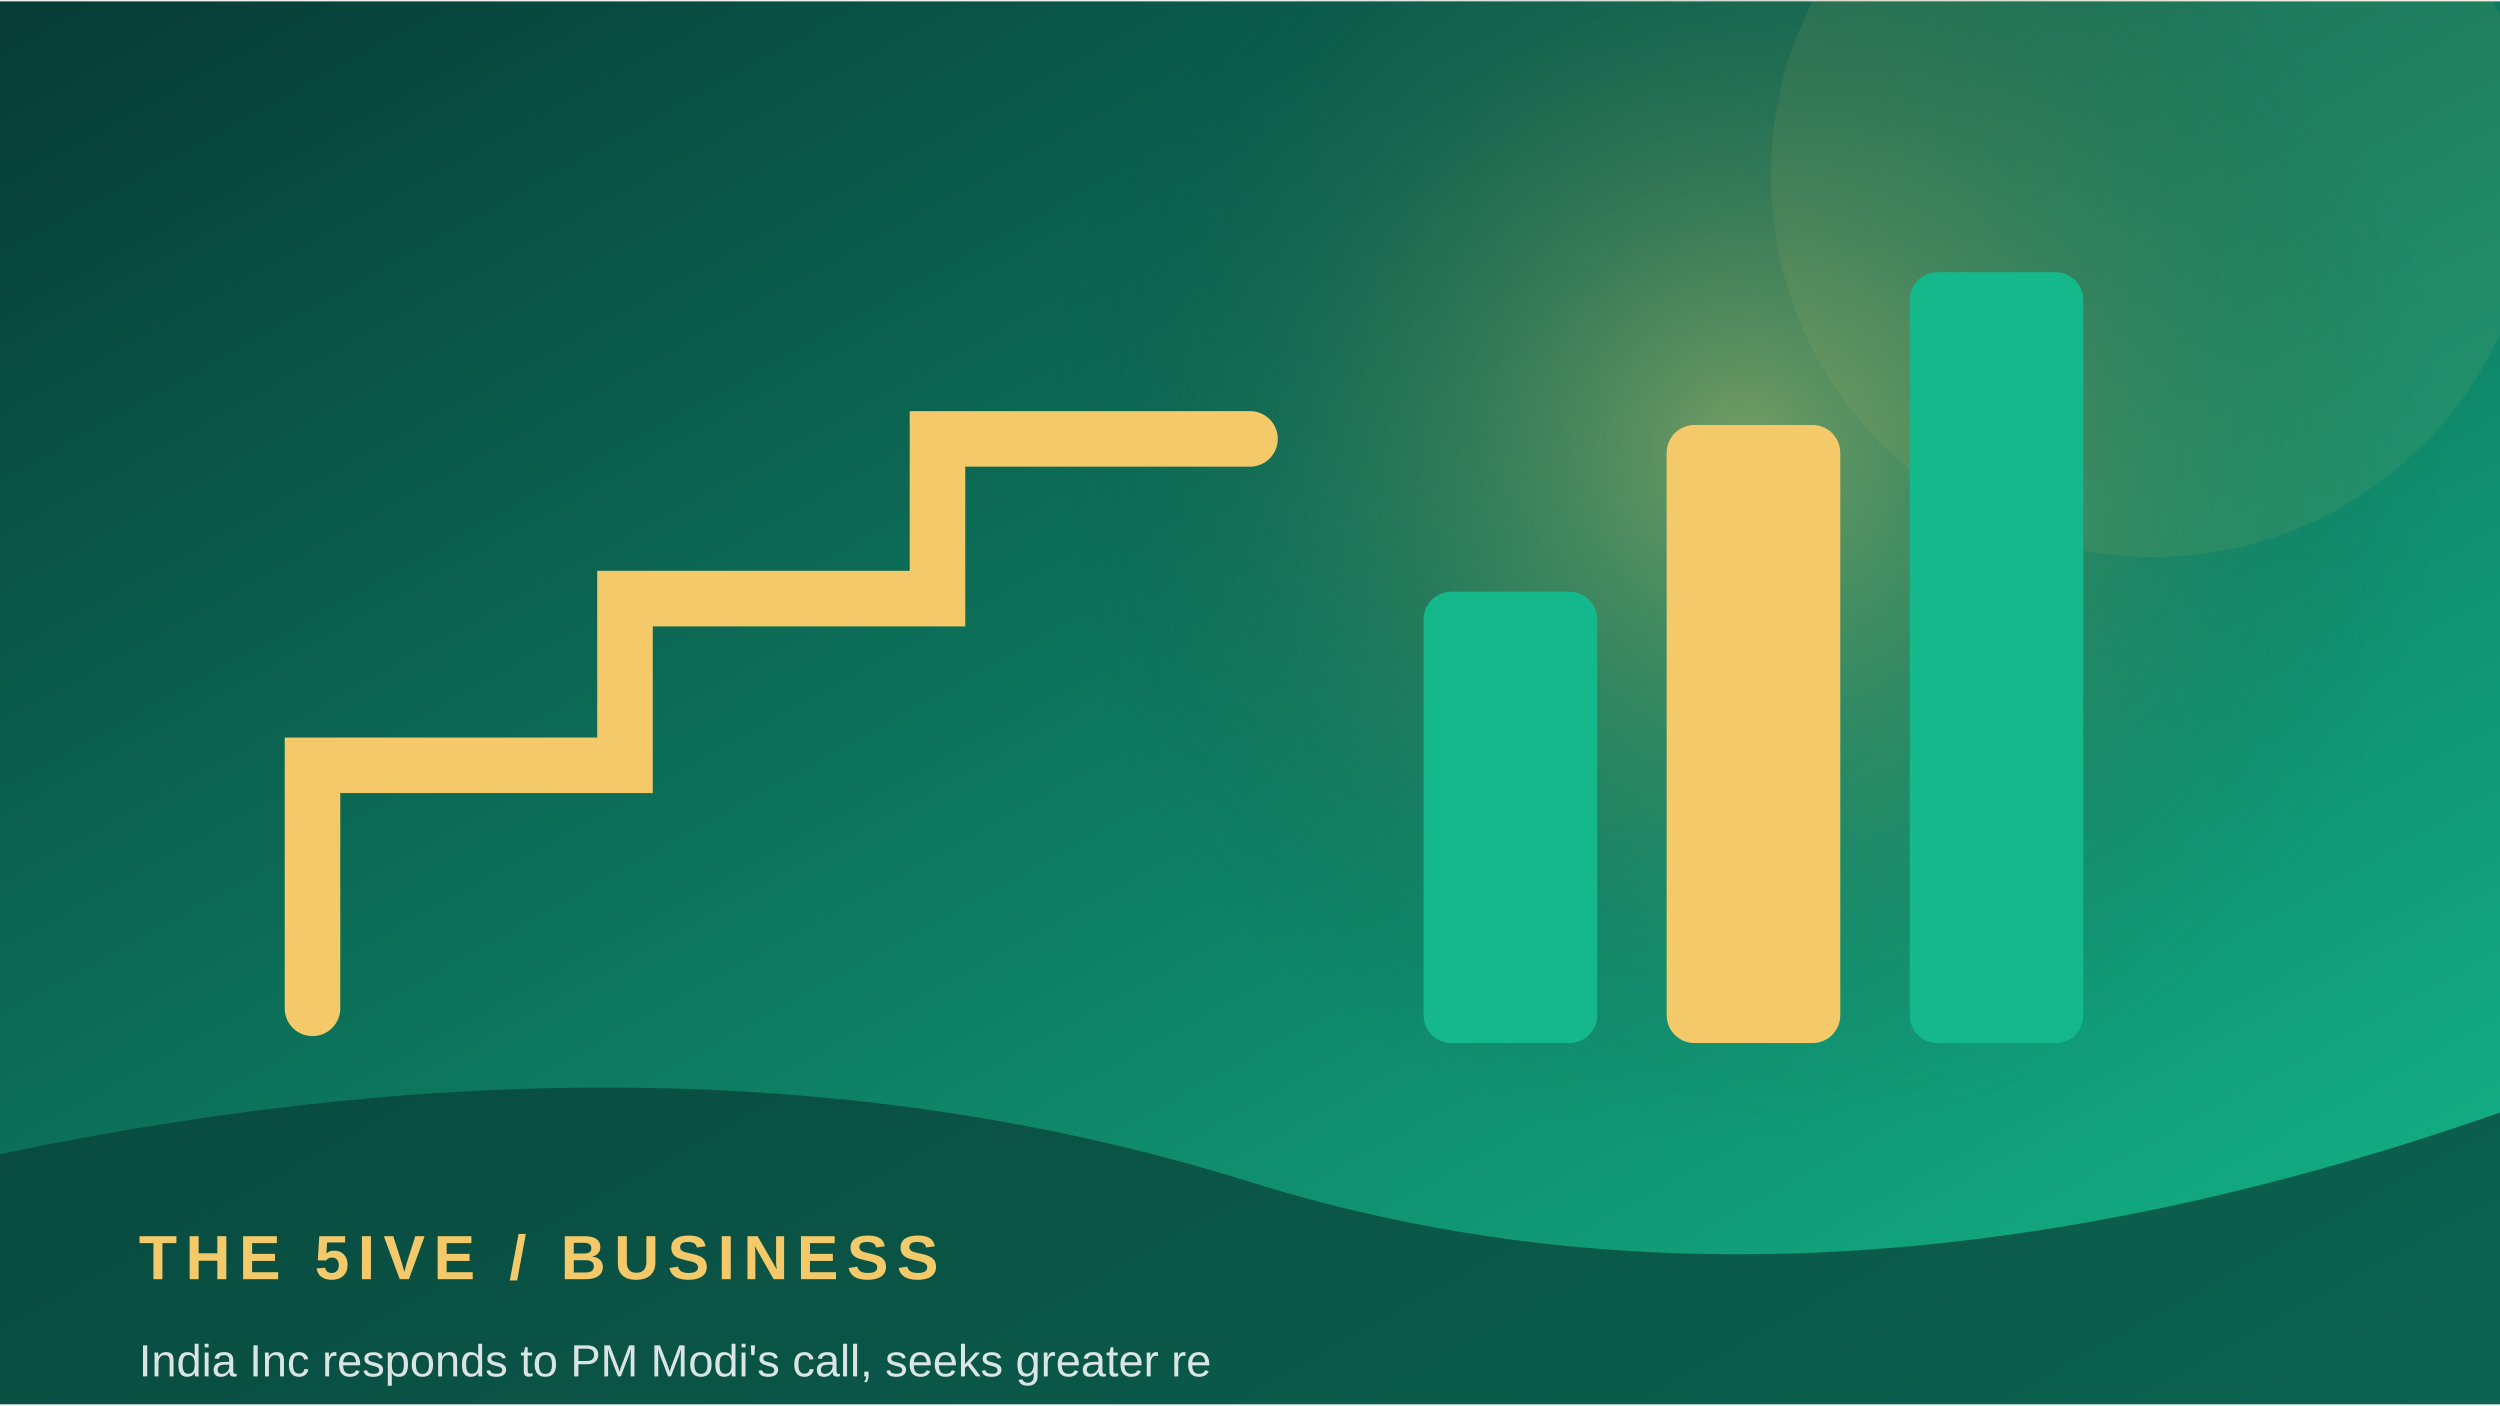
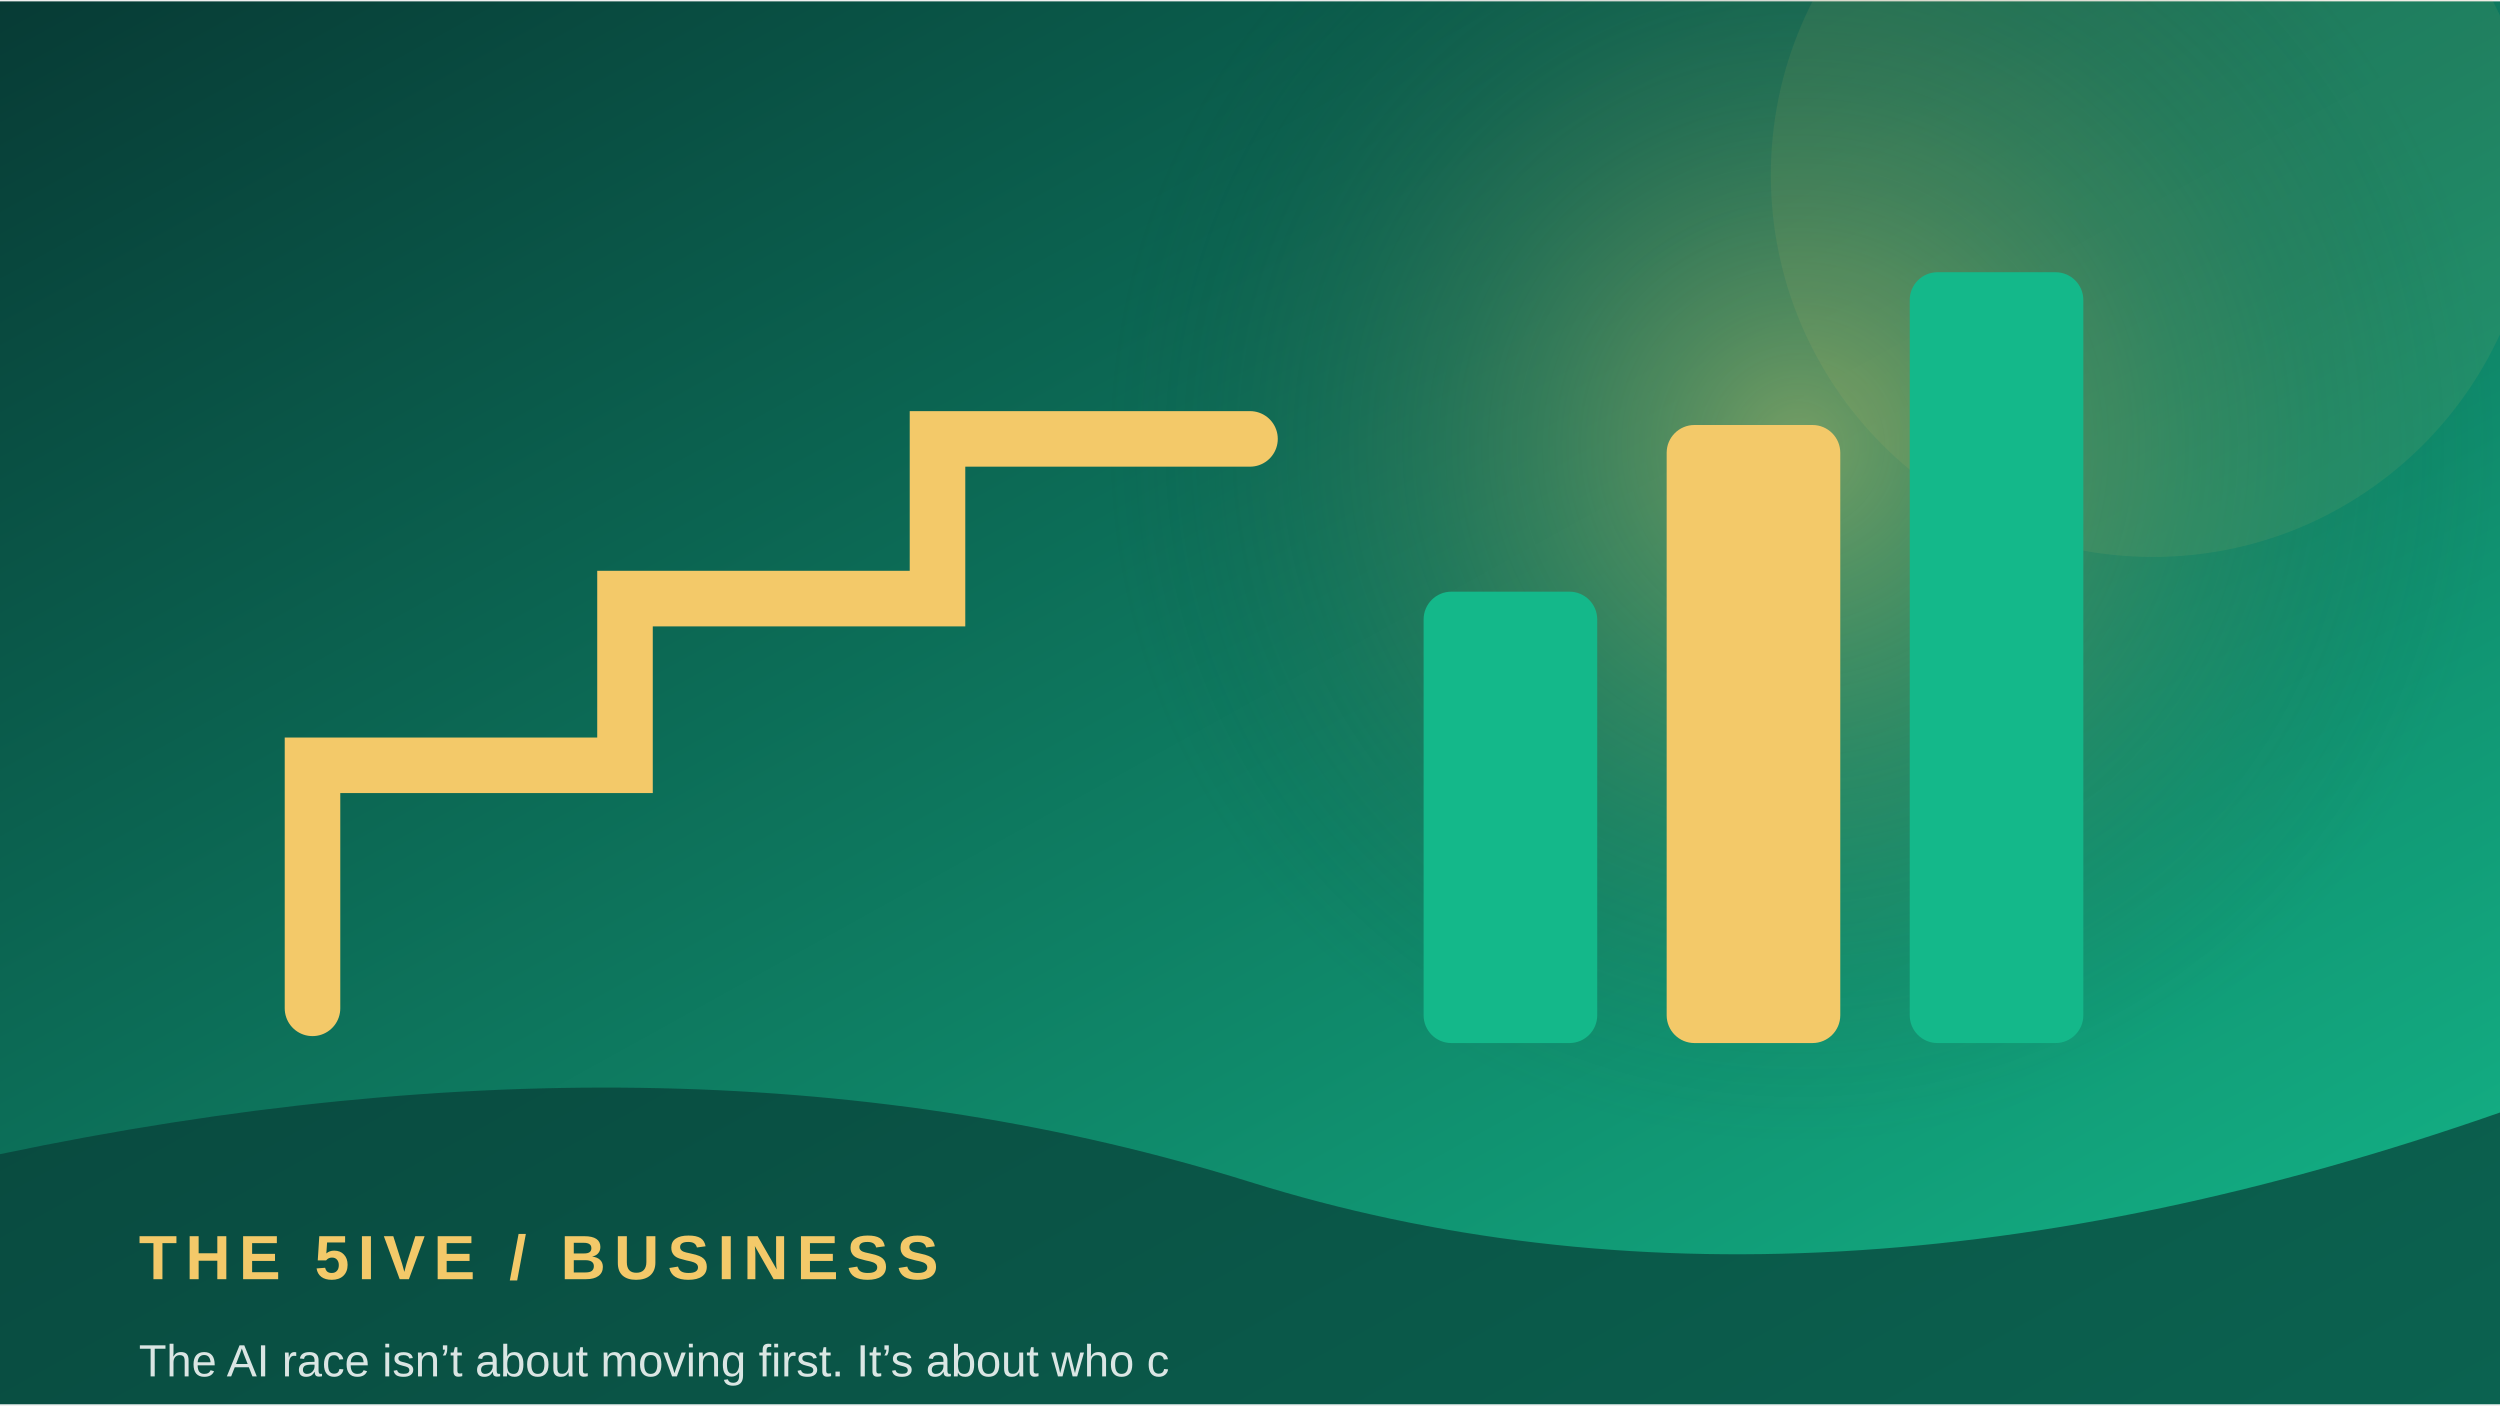
<svg xmlns="http://www.w3.org/2000/svg" width="900" height="506" viewBox="0 0 360 202">
  <defs>
    <linearGradient id="g" x1="0" y1="0" x2="1" y2="1">
      <stop stop-color="#073b35" />
      <stop offset="1" stop-color="#14b88a" />
    </linearGradient>
    <radialGradient id="r">
      <stop stop-color="#f3c969" stop-opacity=".45" />
      <stop offset="1" stop-color="#073b35" stop-opacity="0" />
    </radialGradient>
  </defs>
  <rect width="360" height="202" fill="url(#g)" />
-   <circle cx="251" cy="64" r="100" fill="url(#r)" />
+   <circle cx="259" cy="64" r="100" fill="url(#r)" />
  <circle cx="310" cy="25" r="55" fill="#f3c969" opacity=".08" />
  <path d="M45 145 L45 110 L90 110 L90 86 L135 86 L135 63 L180 63" fill="none" stroke="#f3c969" stroke-width="8" stroke-linecap="round" />
  <rect x="205" y="85" width="25" height="65" rx="4" fill="#14b88a" />
  <rect x="240" y="61" width="25" height="89" rx="4" fill="#f3c969" />
  <rect x="275" y="39" width="25" height="111" rx="4" fill="#14b88a" />
  <path d="M0 166 Q100 145 180 170 T360 160 V202 H0Z" fill="#073b35" opacity=".68" />
  <text x="20" y="184" font-family="Arial,sans-serif" font-size="9" font-weight="700" letter-spacing="1.2" fill="#f3c969">THE 5IVE  /  BUSINESS</text>
-   <text x="20" y="198" font-family="Arial,sans-serif" font-size="6.5" fill="#ffffff" opacity=".85">India Inc responds to PM Modi's call, seeks greater re</text>
+   <text x="20" y="198" font-family="Arial,sans-serif" font-size="6.5" fill="#ffffff" opacity=".85">The AI race isn’t about moving first. It’s about who c</text>
</svg>
